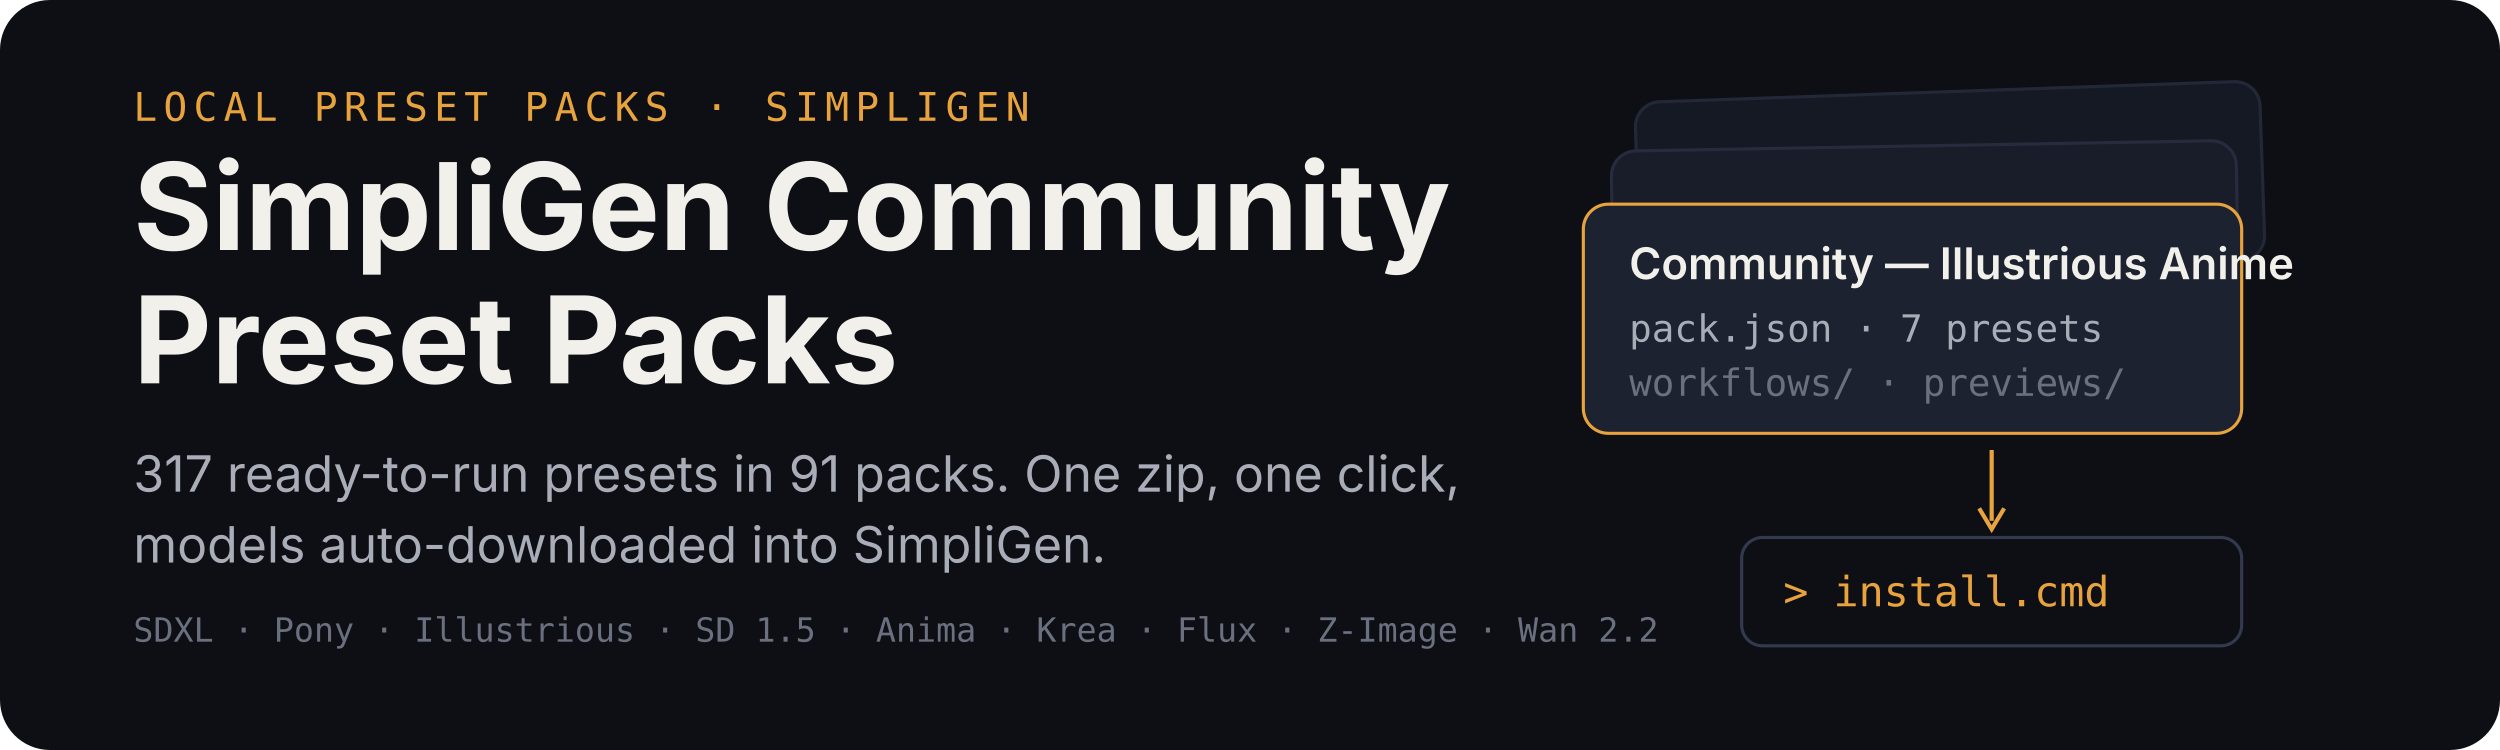
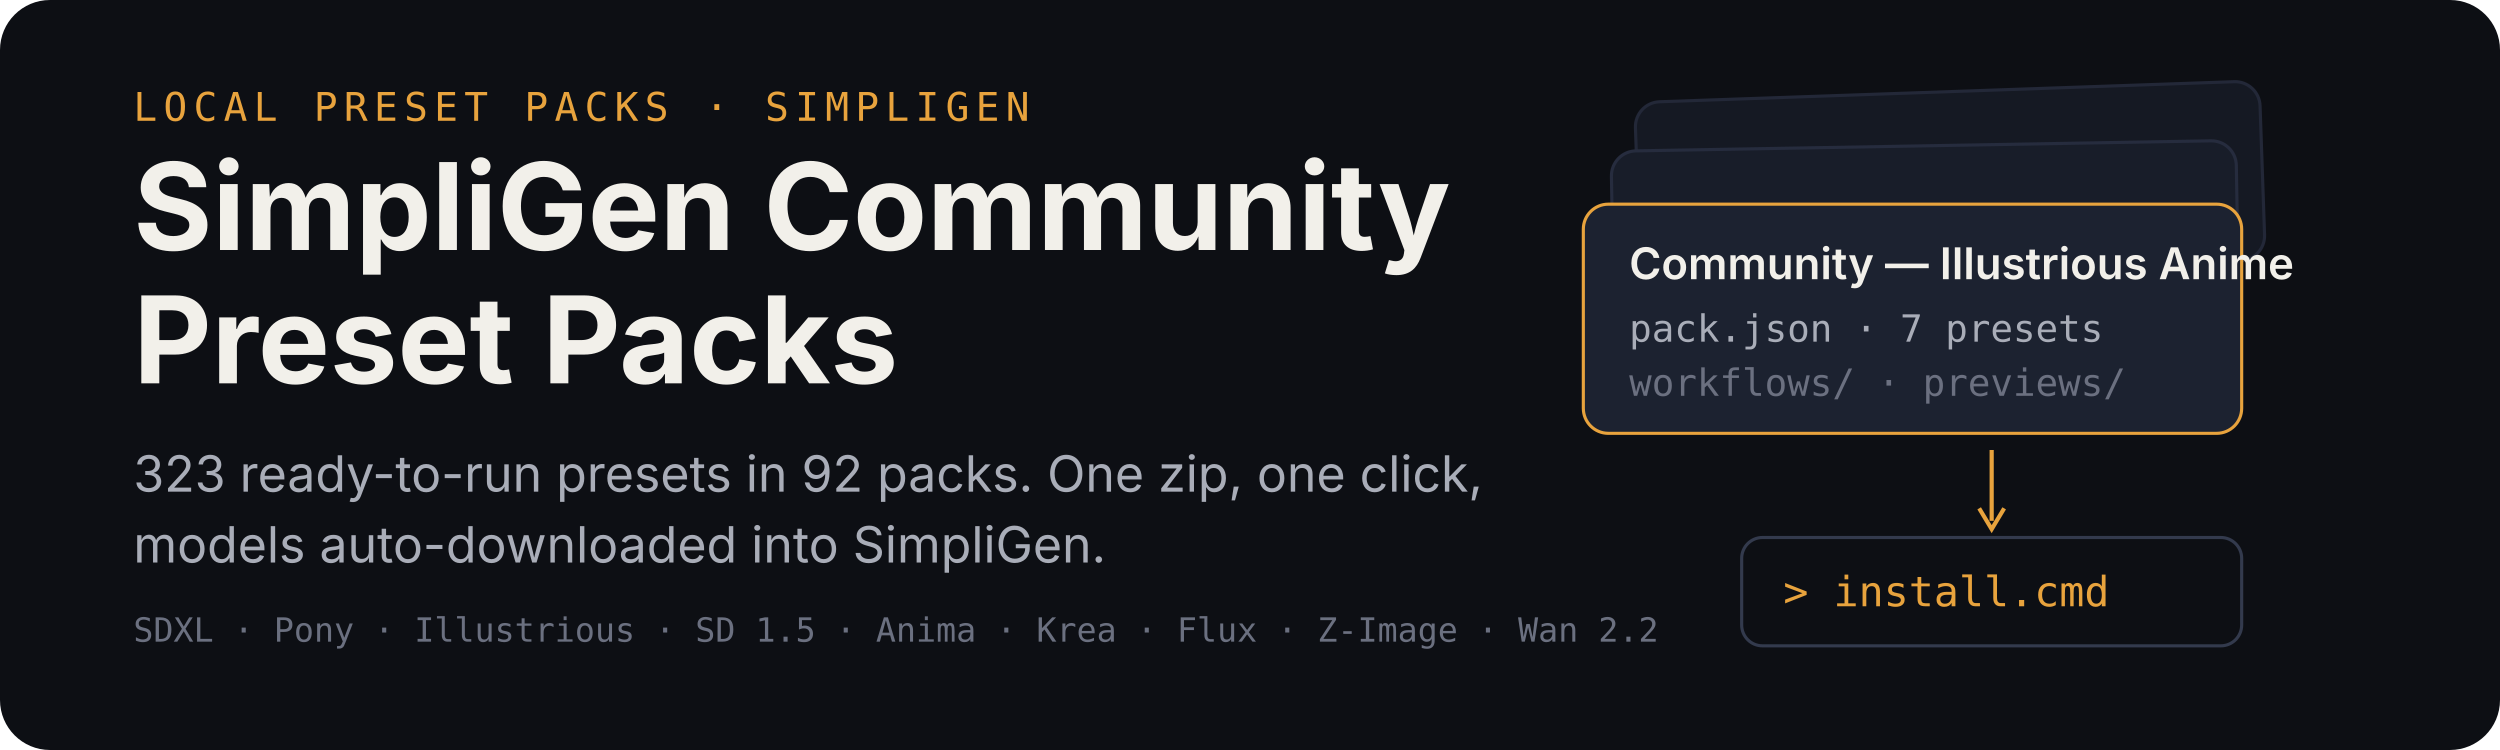
<svg xmlns="http://www.w3.org/2000/svg" width="1200" height="360" viewBox="0 0 1200 360" role="img" aria-labelledby="title desc">
  <rect width="1200" height="360" rx="24" fill="#0d0f14" />
  <g transform="translate(64 58)">
    <text x="0" y="0" font-family="ui-monospace,SFMono-Regular,Menlo,monospace" font-size="19" letter-spacing="3" fill="#e8a33d">LOCAL PRESET PACKS · SIMPLIGEN</text>
    <text x="0" y="62" font-family="-apple-system,BlinkMacSystemFont,'Segoe UI',sans-serif" font-size="58" font-weight="700" fill="#f2f0ea">SimpliGen Community</text>
    <text x="0" y="126" font-family="-apple-system,BlinkMacSystemFont,'Segoe UI',sans-serif" font-size="58" font-weight="700" fill="#f2f0ea">Preset Packs</text>
-     <text x="0" y="178" font-family="-apple-system,BlinkMacSystemFont,'Segoe UI',sans-serif" font-size="24" fill="#a9adb8">317 ready-to-run presets in 91 packs. One zip, one click,</text>
+     <text x="0" y="178" font-family="-apple-system,BlinkMacSystemFont,'Segoe UI',sans-serif" font-size="24" fill="#a9adb8">323 ready-to-run presets in 92 packs. One zip, one click,</text>
    <text x="0" y="212" font-family="-apple-system,BlinkMacSystemFont,'Segoe UI',sans-serif" font-size="24" fill="#a9adb8">models auto-downloaded into SimpliGen.</text>
    <text x="0" y="250" font-family="ui-monospace,SFMono-Regular,Menlo,monospace" font-size="16" fill="#6b7080">SDXL · Pony · Illustrious · SD 1.5 · Anima · Krea · Flux · Z-Image · Wan 2.2</text>
  </g>
  <g transform="translate(760 44)">
    <rect x="26" y="0" width="300" height="86" rx="12" fill="#151923" stroke="#232838" stroke-width="1.5" transform="rotate(-2 176 43)" />
    <rect x="14" y="26" width="300" height="86" rx="12" fill="#181d29" stroke="#262c3e" stroke-width="1.5" transform="rotate(-1 164 69)" />
    <g transform="translate(0 54)">
      <rect width="316" height="110" rx="12" fill="#1c2230" stroke="#e8a33d" stroke-width="1.5" />
      <text x="22" y="36" font-family="-apple-system,BlinkMacSystemFont,'Segoe UI',sans-serif" font-size="21" font-weight="600" fill="#f2f0ea">Community — Illustrious Anime</text>
      <text x="22" y="66" font-family="ui-monospace,SFMono-Regular,Menlo,monospace" font-size="18" fill="#a9adb8">pack.json · 7 presets</text>
      <text x="22" y="92" font-family="ui-monospace,SFMono-Regular,Menlo,monospace" font-size="18" fill="#6b7080">workflows/ · previews/</text>
    </g>
    <path d="M196 172 v34" stroke="#e8a33d" stroke-width="2" fill="none" />
    <path d="M190 200 l6 10 l6 -10" stroke="#e8a33d" stroke-width="2" fill="none" />
    <g transform="translate(76 214)">
      <rect width="240" height="52" rx="10" fill="#0d0f14" stroke="#333a4d" stroke-width="1.5" />
      <text x="20" y="33" font-family="ui-monospace,SFMono-Regular,Menlo,monospace" font-size="20" fill="#e8a33d">&gt; install.cmd</text>
    </g>
  </g>
</svg>
